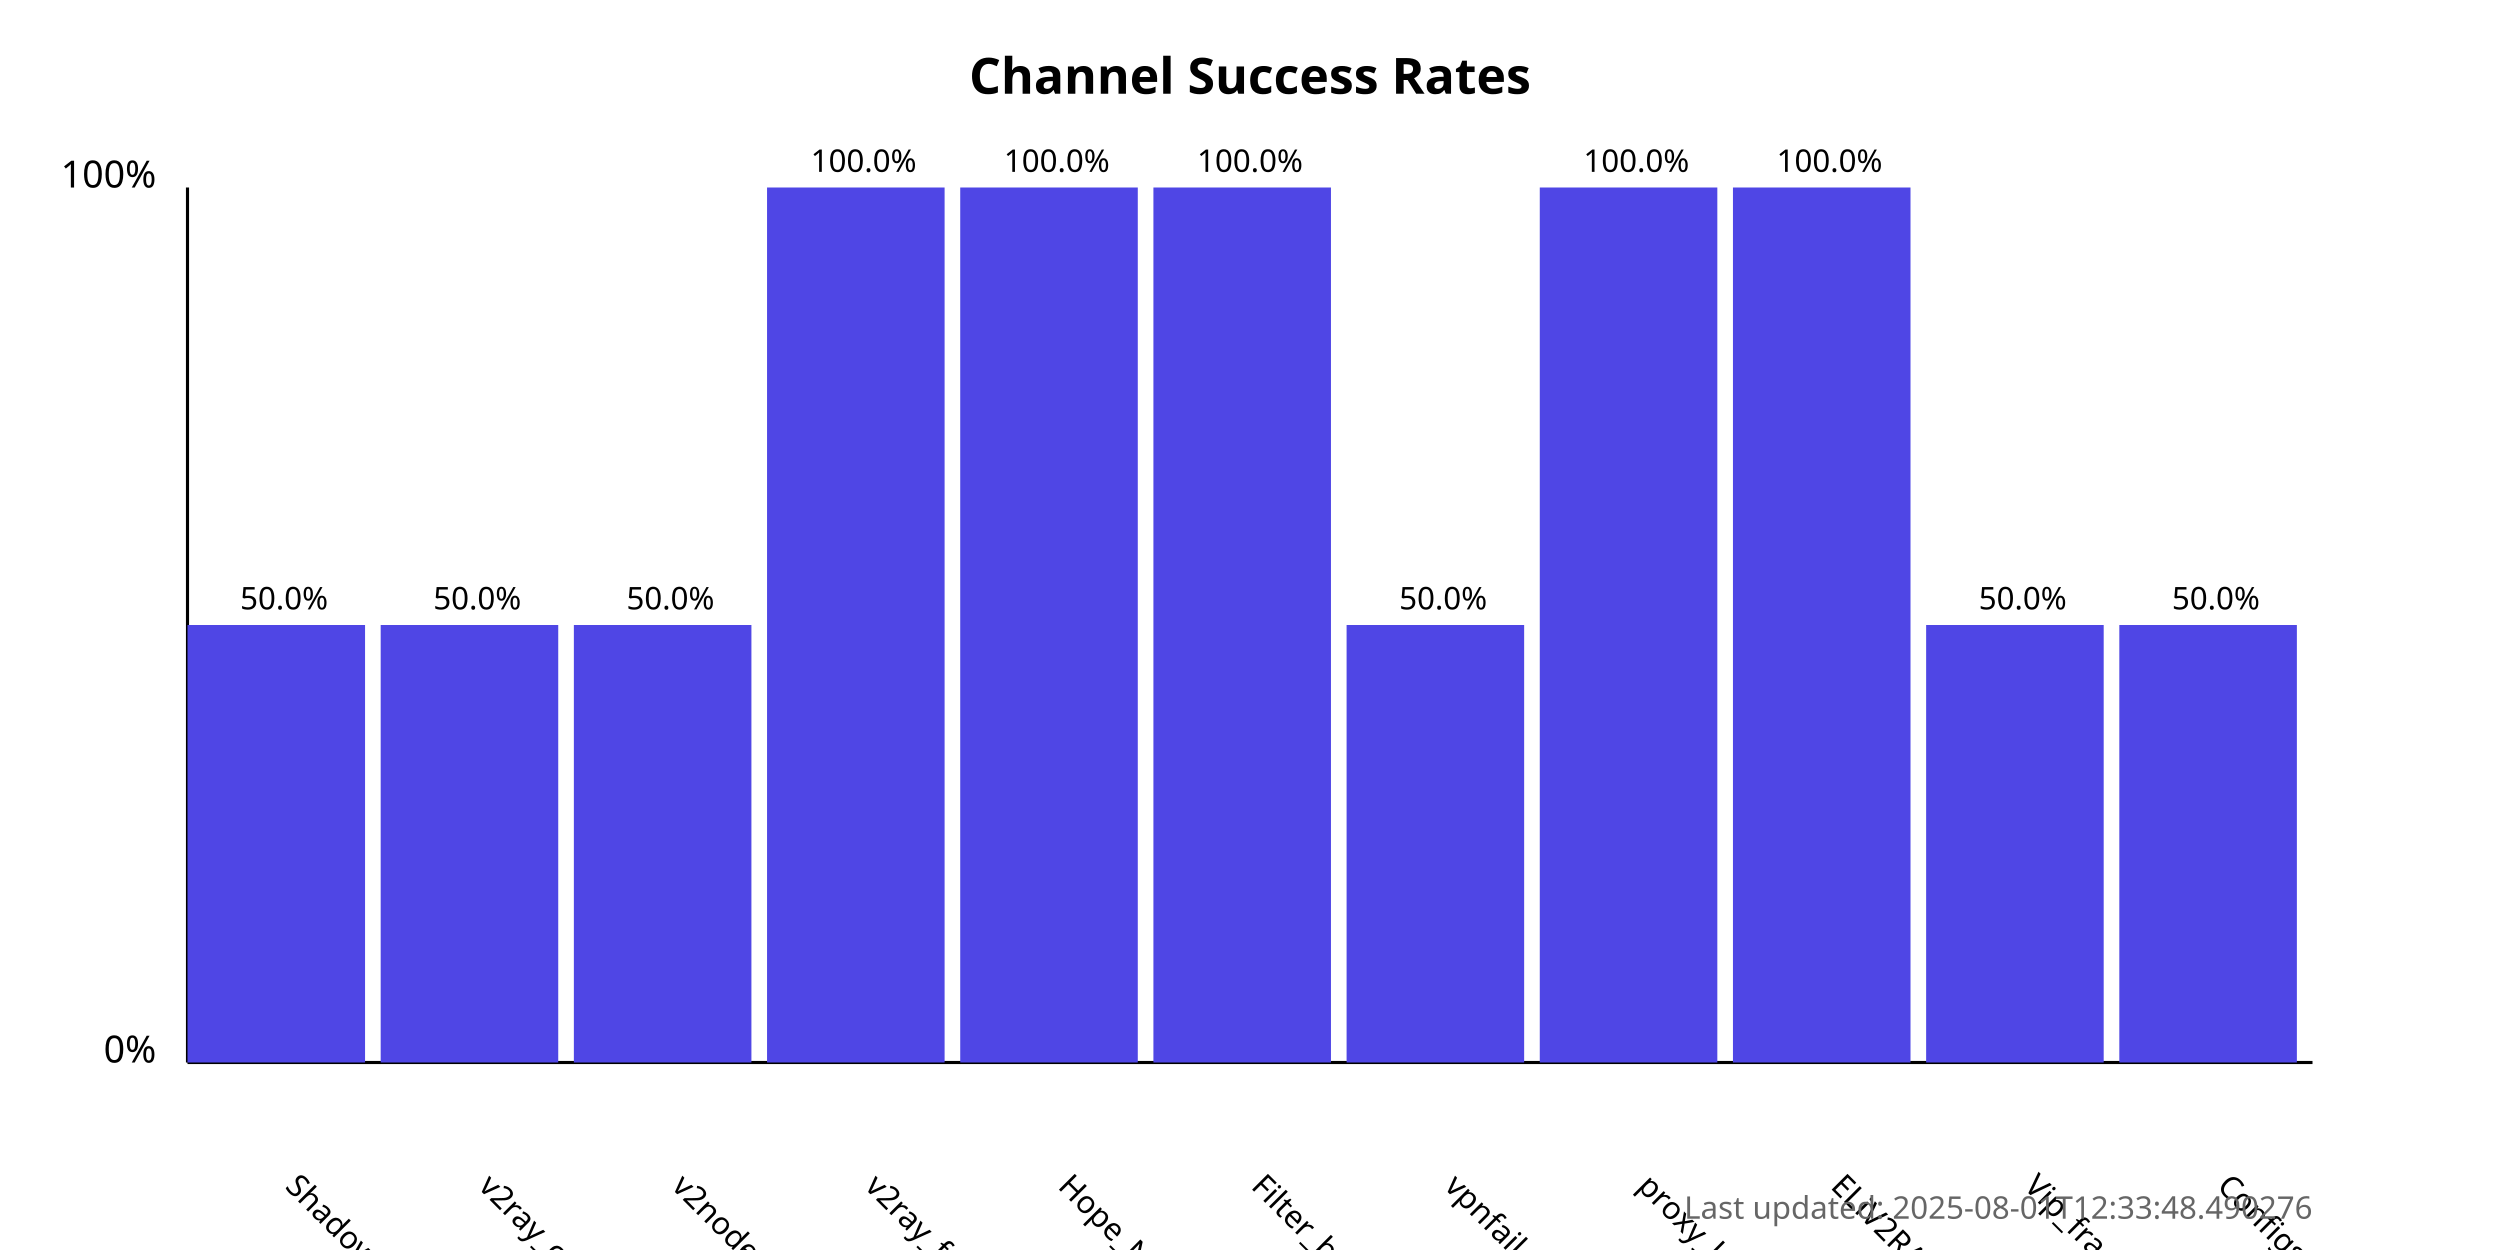
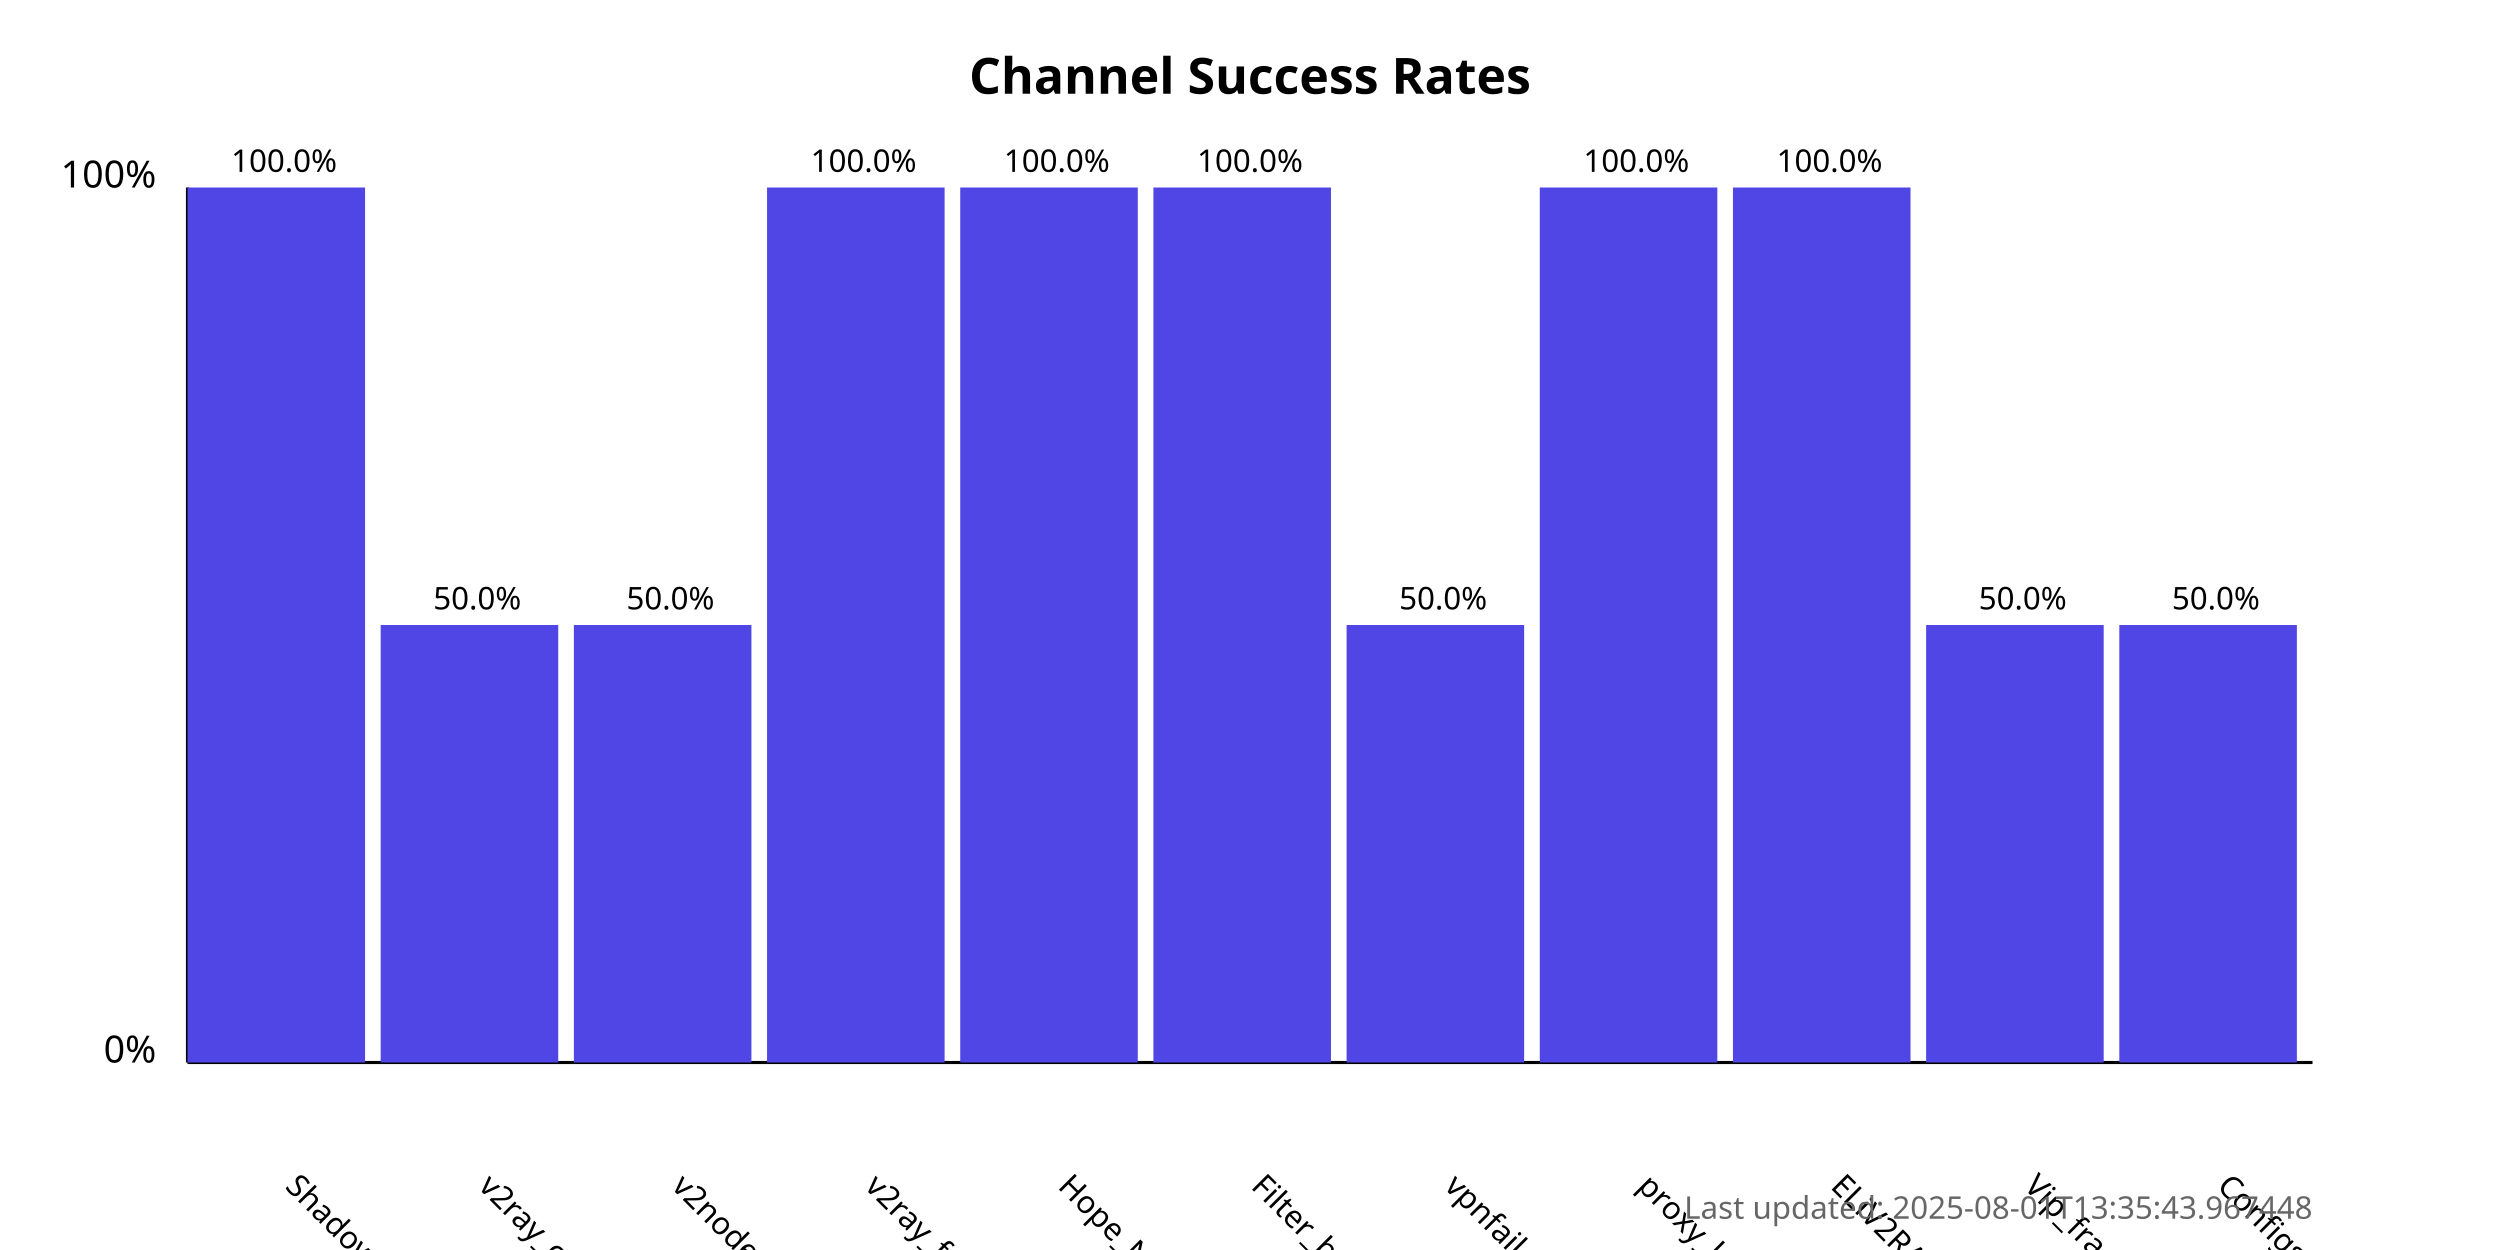
<svg xmlns="http://www.w3.org/2000/svg" width="800" height="400">
  <style>
            .chart-title { font: bold 16px sans-serif; }
            .axis-label { font: 12px sans-serif; }
            .tick-label { font: 10px sans-serif; }
            .bar { fill: #4f46e5; }
            .bar:hover { fill: #6366f1; }
            .timestamp { font: 10px sans-serif; fill: #666; }
        </style>
  <text x="400.0" y="30" text-anchor="middle" class="chart-title">
            Channel Success Rates
        </text>
  <line x1="60" y1="340" x2="60" y2="60" stroke="black" stroke-width="1" />
  <line x1="60" y1="340" x2="740" y2="340" stroke="black" stroke-width="1" />
  <text x="50" y="340" text-anchor="end" class="axis-label">0%</text>
  <text x="50" y="60" text-anchor="end" class="axis-label">100%</text>
  <g>
-     <rect x="60" y="200.0" width="56.818" height="140.0" class="bar" />
+     <rect x="60" y="60.0" width="56.818" height="280.0" class="bar" />
    <text x="90.909" y="380" transform="rotate(45, 90.90909, 380)" text-anchor="start" class="tick-label">
                ShadowProxy66
            </text>
-     <text x="90.909" y="195.0" text-anchor="middle" class="tick-label">
-                 50.0%
+     <text x="90.909" y="55.0" text-anchor="middle" class="tick-label">
+                 100.0%
            </text>
  </g>
  <g>
    <rect x="121.818" y="200.0" width="56.818" height="140.0" class="bar" />
    <text x="152.727" y="380" transform="rotate(45, 152.7273, 380)" text-anchor="start" class="tick-label">
                v2ray_configs_pool
            </text>
    <text x="152.727" y="195.0" text-anchor="middle" class="tick-label">
                50.0%
            </text>
  </g>
  <g>
    <rect x="183.636" y="200.0" width="56.818" height="140.0" class="bar" />
    <text x="214.545" y="380" transform="rotate(45, 214.5455, 380)" text-anchor="start" class="tick-label">
                v2nodes
            </text>
    <text x="214.545" y="195.0" text-anchor="middle" class="tick-label">
                50.0%
            </text>
  </g>
  <g>
    <rect x="245.455" y="60.0" width="56.818" height="280.0" class="bar" />
    <text x="276.364" y="380" transform="rotate(45, 276.3636, 380)" text-anchor="start" class="tick-label">
                v2ray_free_conf
            </text>
    <text x="276.364" y="55.0" text-anchor="middle" class="tick-label">
                100.0%
            </text>
  </g>
  <g>
    <rect x="307.273" y="60.0" width="56.818" height="280.0" class="bar" />
    <text x="338.182" y="380" transform="rotate(45, 338.1818, 380)" text-anchor="start" class="tick-label">
                Hope_Net
            </text>
    <text x="338.182" y="55.0" text-anchor="middle" class="tick-label">
                100.0%
            </text>
  </g>
  <g>
    <rect x="369.091" y="60.0" width="56.818" height="280.0" class="bar" />
    <text x="400.0" y="380" transform="rotate(45, 400.0, 380)" text-anchor="start" class="tick-label">
                Filter_breaker
            </text>
    <text x="400.0" y="55.0" text-anchor="middle" class="tick-label">
                100.0%
            </text>
  </g>
  <g>
    <rect x="430.909" y="200.0" width="56.818" height="140.0" class="bar" />
    <text x="461.818" y="380" transform="rotate(45, 461.8182, 380)" text-anchor="start" class="tick-label">
                vpnfail_vless
            </text>
    <text x="461.818" y="195.0" text-anchor="middle" class="tick-label">
                50.0%
            </text>
  </g>
  <g>
    <rect x="492.727" y="60.0" width="56.818" height="280.0" class="bar" />
    <text x="523.636" y="380" transform="rotate(45, 523.6364, 380)" text-anchor="start" class="tick-label">
                proxy_kafee
            </text>
    <text x="523.636" y="55.0" text-anchor="middle" class="tick-label">
                100.0%
            </text>
  </g>
  <g>
    <rect x="554.545" y="60.0" width="56.818" height="280.0" class="bar" />
    <text x="585.455" y="380" transform="rotate(45, 585.4545, 380)" text-anchor="start" class="tick-label">
                ELiV2RAY
            </text>
    <text x="585.455" y="55.0" text-anchor="middle" class="tick-label">
                100.0%
            </text>
  </g>
  <g>
    <rect x="616.364" y="200.0" width="56.818" height="140.0" class="bar" />
    <text x="647.273" y="380" transform="rotate(45, 647.2727, 380)" text-anchor="start" class="tick-label">
                Vip_fragment_v2ray
            </text>
    <text x="647.273" y="195.0" text-anchor="middle" class="tick-label">
                50.0%
            </text>
  </g>
  <g>
    <rect x="678.182" y="200.0" width="56.818" height="140.0" class="bar" />
    <text x="709.091" y="380" transform="rotate(45, 709.0909, 380)" text-anchor="start" class="tick-label">
                ConfigsHubPlus
            </text>
    <text x="709.091" y="195.0" text-anchor="middle" class="tick-label">
                50.0%
            </text>
  </g>
  <text x="740" y="390" text-anchor="end" class="timestamp">
-             Last updated: 2025-08-01T12:33:48.490276
+             Last updated: 2025-08-01T13:35:43.967448
        </text>
</svg>
